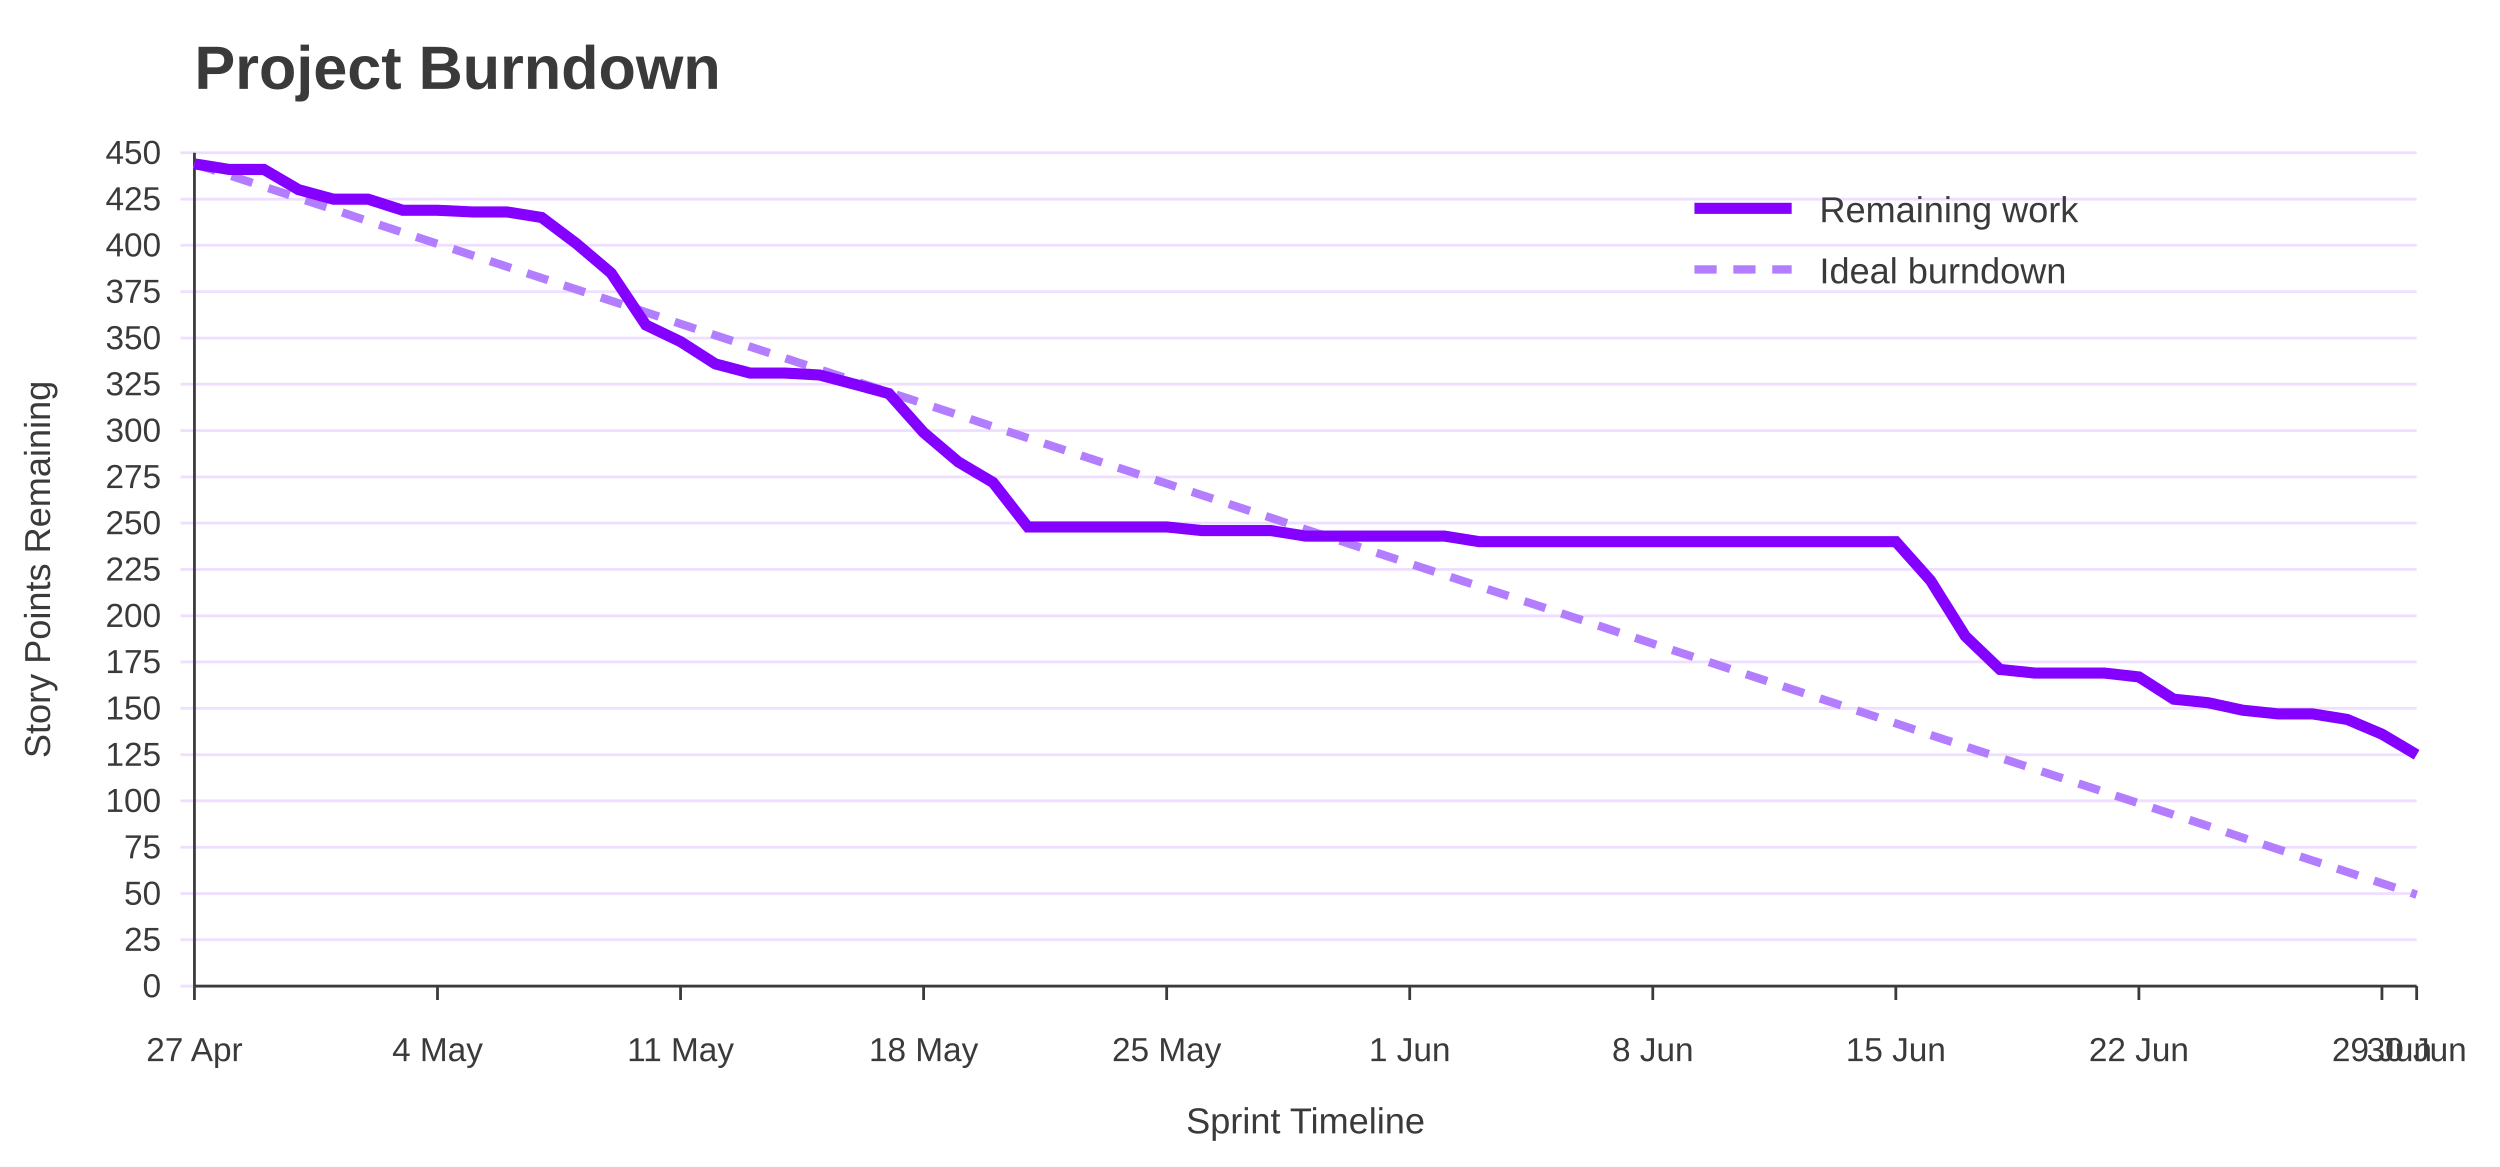
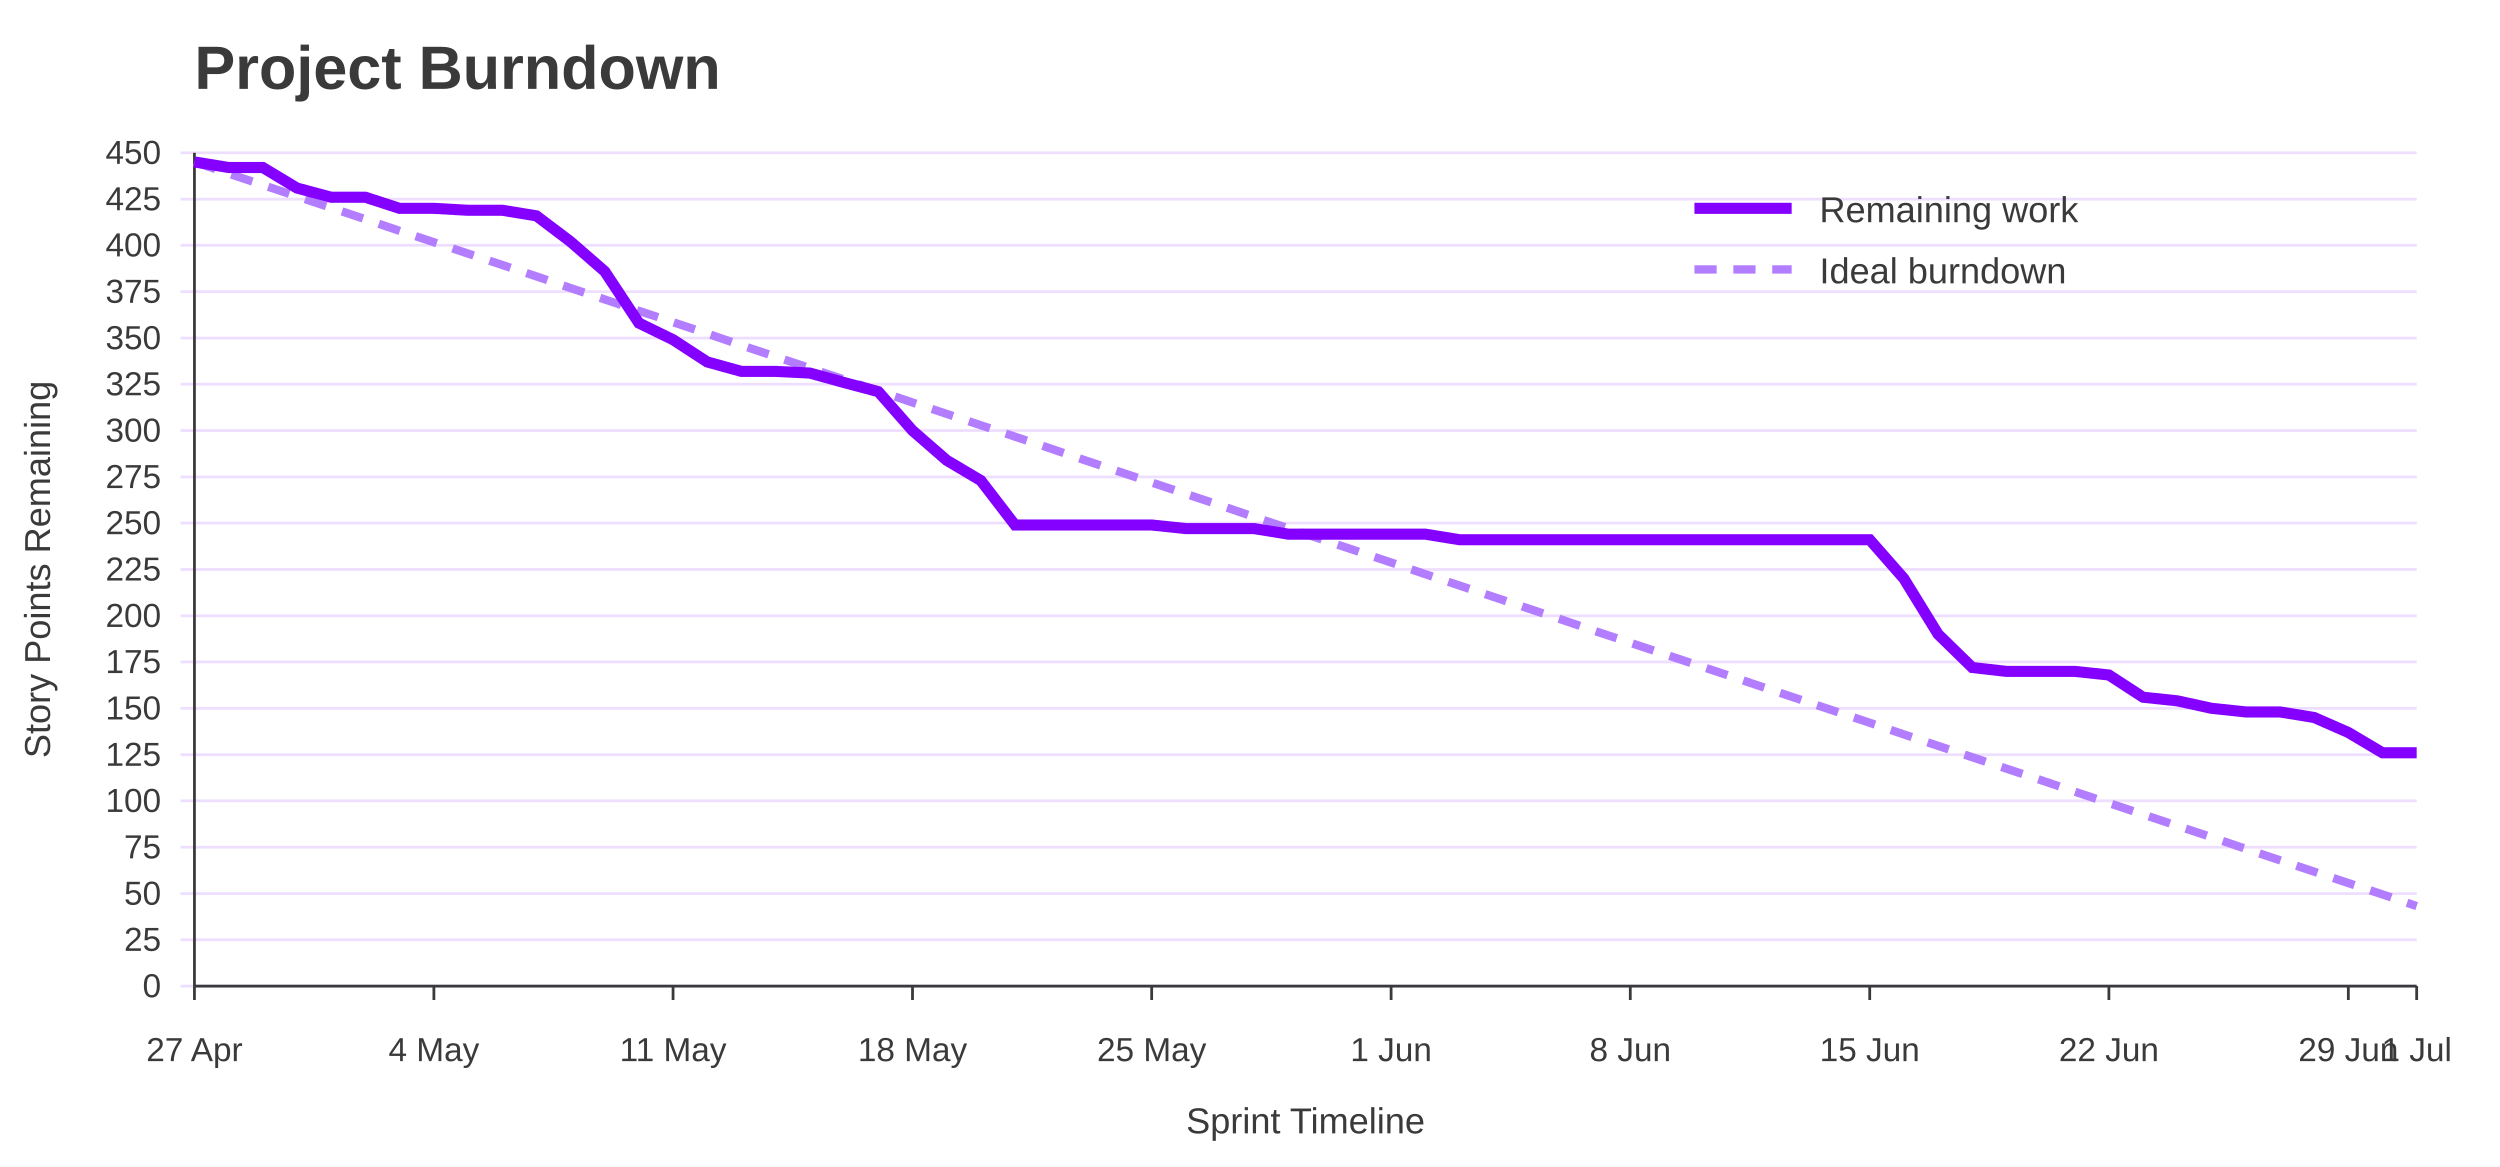
<svg xmlns="http://www.w3.org/2000/svg" width="900" height="420" viewBox="0 0 900 420" role="img" aria-labelledby="title desc">
  <rect width="100%" height="100%" fill="#ffffff" />
  <text x="70" y="32" font-family="Jost, Arial, Helvetica, sans-serif" font-size="22" font-weight="700" fill="#3A3A3A">Project Burndown</text>
  <line x1="65" y1="355.0" x2="870" y2="355.0" stroke="#EEDEFF" />
  <text x="58" y="359.0" font-family="Overpass, Arial, Helvetica, sans-serif" font-size="12" text-anchor="end" fill="#3A3A3A">0</text>
  <line x1="65" y1="338.3" x2="870" y2="338.3" stroke="#EEDEFF" />
  <text x="58" y="342.3" font-family="Overpass, Arial, Helvetica, sans-serif" font-size="12" text-anchor="end" fill="#3A3A3A">25</text>
  <line x1="65" y1="321.7" x2="870" y2="321.7" stroke="#EEDEFF" />
  <text x="58" y="325.7" font-family="Overpass, Arial, Helvetica, sans-serif" font-size="12" text-anchor="end" fill="#3A3A3A">50</text>
  <line x1="65" y1="305.0" x2="870" y2="305.0" stroke="#EEDEFF" />
  <text x="58" y="309.0" font-family="Overpass, Arial, Helvetica, sans-serif" font-size="12" text-anchor="end" fill="#3A3A3A">75</text>
  <line x1="65" y1="288.3" x2="870" y2="288.3" stroke="#EEDEFF" />
  <text x="58" y="292.3" font-family="Overpass, Arial, Helvetica, sans-serif" font-size="12" text-anchor="end" fill="#3A3A3A">100</text>
  <line x1="65" y1="271.7" x2="870" y2="271.7" stroke="#EEDEFF" />
  <text x="58" y="275.7" font-family="Overpass, Arial, Helvetica, sans-serif" font-size="12" text-anchor="end" fill="#3A3A3A">125</text>
  <line x1="65" y1="255.0" x2="870" y2="255.0" stroke="#EEDEFF" />
  <text x="58" y="259.0" font-family="Overpass, Arial, Helvetica, sans-serif" font-size="12" text-anchor="end" fill="#3A3A3A">150</text>
  <line x1="65" y1="238.3" x2="870" y2="238.3" stroke="#EEDEFF" />
  <text x="58" y="242.3" font-family="Overpass, Arial, Helvetica, sans-serif" font-size="12" text-anchor="end" fill="#3A3A3A">175</text>
  <line x1="65" y1="221.7" x2="870" y2="221.7" stroke="#EEDEFF" />
  <text x="58" y="225.7" font-family="Overpass, Arial, Helvetica, sans-serif" font-size="12" text-anchor="end" fill="#3A3A3A">200</text>
  <line x1="65" y1="205.0" x2="870" y2="205.0" stroke="#EEDEFF" />
  <text x="58" y="209.0" font-family="Overpass, Arial, Helvetica, sans-serif" font-size="12" text-anchor="end" fill="#3A3A3A">225</text>
  <line x1="65" y1="188.3" x2="870" y2="188.3" stroke="#EEDEFF" />
  <text x="58" y="192.3" font-family="Overpass, Arial, Helvetica, sans-serif" font-size="12" text-anchor="end" fill="#3A3A3A">250</text>
  <line x1="65" y1="171.7" x2="870" y2="171.7" stroke="#EEDEFF" />
  <text x="58" y="175.7" font-family="Overpass, Arial, Helvetica, sans-serif" font-size="12" text-anchor="end" fill="#3A3A3A">275</text>
  <line x1="65" y1="155.0" x2="870" y2="155.0" stroke="#EEDEFF" />
  <text x="58" y="159.0" font-family="Overpass, Arial, Helvetica, sans-serif" font-size="12" text-anchor="end" fill="#3A3A3A">300</text>
  <line x1="65" y1="138.3" x2="870" y2="138.3" stroke="#EEDEFF" />
  <text x="58" y="142.3" font-family="Overpass, Arial, Helvetica, sans-serif" font-size="12" text-anchor="end" fill="#3A3A3A">325</text>
  <line x1="65" y1="121.7" x2="870" y2="121.7" stroke="#EEDEFF" />
  <text x="58" y="125.7" font-family="Overpass, Arial, Helvetica, sans-serif" font-size="12" text-anchor="end" fill="#3A3A3A">350</text>
  <line x1="65" y1="105.0" x2="870" y2="105.0" stroke="#EEDEFF" />
  <text x="58" y="109.0" font-family="Overpass, Arial, Helvetica, sans-serif" font-size="12" text-anchor="end" fill="#3A3A3A">375</text>
  <line x1="65" y1="88.3" x2="870" y2="88.3" stroke="#EEDEFF" />
  <text x="58" y="92.3" font-family="Overpass, Arial, Helvetica, sans-serif" font-size="12" text-anchor="end" fill="#3A3A3A">400</text>
  <line x1="65" y1="71.7" x2="870" y2="71.7" stroke="#EEDEFF" />
  <text x="58" y="75.7" font-family="Overpass, Arial, Helvetica, sans-serif" font-size="12" text-anchor="end" fill="#3A3A3A">425</text>
  <line x1="65" y1="55.0" x2="870" y2="55.0" stroke="#EEDEFF" />
  <text x="58" y="59.0" font-family="Overpass, Arial, Helvetica, sans-serif" font-size="12" text-anchor="end" fill="#3A3A3A">450</text>
  <line x1="70.0" y1="355" x2="70.0" y2="360" stroke="#3A3A3A" />
  <text x="70.0" y="382" font-family="Overpass, Arial, Helvetica, sans-serif" font-size="12" text-anchor="middle" fill="#3A3A3A">27 Apr</text>
-   <line x1="157.5" y1="355" x2="157.5" y2="360" stroke="#3A3A3A" />
-   <text x="157.5" y="382" font-family="Overpass, Arial, Helvetica, sans-serif" font-size="12" text-anchor="middle" fill="#3A3A3A">4 May</text>
-   <line x1="245.0" y1="355" x2="245.0" y2="360" stroke="#3A3A3A" />
-   <text x="245.0" y="382" font-family="Overpass, Arial, Helvetica, sans-serif" font-size="12" text-anchor="middle" fill="#3A3A3A">11 May</text>
-   <line x1="332.5" y1="355" x2="332.5" y2="360" stroke="#3A3A3A" />
-   <text x="332.5" y="382" font-family="Overpass, Arial, Helvetica, sans-serif" font-size="12" text-anchor="middle" fill="#3A3A3A">18 May</text>
-   <line x1="420.0" y1="355" x2="420.0" y2="360" stroke="#3A3A3A" />
-   <text x="420.0" y="382" font-family="Overpass, Arial, Helvetica, sans-serif" font-size="12" text-anchor="middle" fill="#3A3A3A">25 May</text>
-   <line x1="507.5" y1="355" x2="507.5" y2="360" stroke="#3A3A3A" />
-   <text x="507.5" y="382" font-family="Overpass, Arial, Helvetica, sans-serif" font-size="12" text-anchor="middle" fill="#3A3A3A">1 Jun</text>
-   <line x1="595.0" y1="355" x2="595.0" y2="360" stroke="#3A3A3A" />
-   <text x="595.0" y="382" font-family="Overpass, Arial, Helvetica, sans-serif" font-size="12" text-anchor="middle" fill="#3A3A3A">8 Jun</text>
-   <line x1="682.5" y1="355" x2="682.5" y2="360" stroke="#3A3A3A" />
-   <text x="682.5" y="382" font-family="Overpass, Arial, Helvetica, sans-serif" font-size="12" text-anchor="middle" fill="#3A3A3A">15 Jun</text>
-   <line x1="770.0" y1="355" x2="770.0" y2="360" stroke="#3A3A3A" />
-   <text x="770.0" y="382" font-family="Overpass, Arial, Helvetica, sans-serif" font-size="12" text-anchor="middle" fill="#3A3A3A">22 Jun</text>
-   <line x1="857.5" y1="355" x2="857.5" y2="360" stroke="#3A3A3A" />
-   <text x="857.5" y="382" font-family="Overpass, Arial, Helvetica, sans-serif" font-size="12" text-anchor="middle" fill="#3A3A3A">29 Jun</text>
+   <line x1="156.2" y1="355" x2="156.2" y2="360" stroke="#3A3A3A" />
+   <text x="156.2" y="382" font-family="Overpass, Arial, Helvetica, sans-serif" font-size="12" text-anchor="middle" fill="#3A3A3A">4 May</text>
+   <line x1="242.3" y1="355" x2="242.3" y2="360" stroke="#3A3A3A" />
+   <text x="242.3" y="382" font-family="Overpass, Arial, Helvetica, sans-serif" font-size="12" text-anchor="middle" fill="#3A3A3A">11 May</text>
+   <line x1="328.5" y1="355" x2="328.5" y2="360" stroke="#3A3A3A" />
+   <text x="328.5" y="382" font-family="Overpass, Arial, Helvetica, sans-serif" font-size="12" text-anchor="middle" fill="#3A3A3A">18 May</text>
+   <line x1="414.6" y1="355" x2="414.6" y2="360" stroke="#3A3A3A" />
+   <text x="414.6" y="382" font-family="Overpass, Arial, Helvetica, sans-serif" font-size="12" text-anchor="middle" fill="#3A3A3A">25 May</text>
+   <line x1="500.8" y1="355" x2="500.8" y2="360" stroke="#3A3A3A" />
+   <text x="500.8" y="382" font-family="Overpass, Arial, Helvetica, sans-serif" font-size="12" text-anchor="middle" fill="#3A3A3A">1 Jun</text>
+   <line x1="586.9" y1="355" x2="586.9" y2="360" stroke="#3A3A3A" />
+   <text x="586.9" y="382" font-family="Overpass, Arial, Helvetica, sans-serif" font-size="12" text-anchor="middle" fill="#3A3A3A">8 Jun</text>
+   <line x1="673.1" y1="355" x2="673.1" y2="360" stroke="#3A3A3A" />
+   <text x="673.1" y="382" font-family="Overpass, Arial, Helvetica, sans-serif" font-size="12" text-anchor="middle" fill="#3A3A3A">15 Jun</text>
+   <line x1="759.2" y1="355" x2="759.2" y2="360" stroke="#3A3A3A" />
+   <text x="759.2" y="382" font-family="Overpass, Arial, Helvetica, sans-serif" font-size="12" text-anchor="middle" fill="#3A3A3A">22 Jun</text>
+   <line x1="845.4" y1="355" x2="845.4" y2="360" stroke="#3A3A3A" />
+   <text x="845.4" y="382" font-family="Overpass, Arial, Helvetica, sans-serif" font-size="12" text-anchor="middle" fill="#3A3A3A">29 Jun</text>
  <line x1="870.0" y1="355" x2="870.0" y2="360" stroke="#3A3A3A" />
-   <text x="870.0" y="382" font-family="Overpass, Arial, Helvetica, sans-serif" font-size="12" text-anchor="middle" fill="#3A3A3A">30 Jun</text>
+   <text x="870.0" y="382" font-family="Overpass, Arial, Helvetica, sans-serif" font-size="12" text-anchor="middle" fill="#3A3A3A">1 Jul</text>
  <line x1="70" y1="55" x2="70" y2="355" stroke="#3A3A3A" />
  <line x1="70" y1="355" x2="870" y2="355" stroke="#3A3A3A" />
  <text x="18" y="205.0" font-family="Overpass, Arial, Helvetica, sans-serif" font-size="13" text-anchor="middle" transform="rotate(-90 18 205.0)" fill="#3A3A3A">Story Points Remaining</text>
  <text x="470.0" y="408" font-family="Overpass, Arial, Helvetica, sans-serif" font-size="13" text-anchor="middle" fill="#3A3A3A">Sprint Timeline</text>
-   <polyline points="70.0,59.0 82.5,63.1 95.0,67.2 107.5,71.3 120.0,75.4 132.5,79.6 145.0,83.7 157.5,87.8 170.0,91.9 182.5,96.0 195.0,100.1 207.5,104.2 220.0,108.3 232.5,112.4 245.0,116.6 257.5,120.7 270.0,124.8 282.5,128.9 295.0,133.0 307.5,137.1 320.0,141.2 332.5,145.3 345.0,149.4 357.5,153.6 370.0,157.7 382.5,161.8 395.0,165.9 407.5,170.0 420.0,174.1 432.5,178.2 445.0,182.3 457.5,186.4 470.0,190.6 482.5,194.7 495.0,198.8 507.5,202.9 520.0,207.0 532.5,211.1 545.0,215.2 557.5,219.3 570.0,223.4 582.5,227.6 595.0,231.7 607.5,235.8 620.0,239.9 632.5,244.0 645.0,248.1 657.5,252.2 670.0,256.3 682.5,260.4 695.0,264.6 707.5,268.7 720.0,272.8 732.5,276.9 745.0,281.0 757.5,285.1 770.0,289.2 782.5,293.3 795.0,297.4 807.5,301.6 820.0,305.7 832.5,309.8 845.0,313.9 857.5,318.0 870.0,322.1" fill="none" stroke="#B37DFF" stroke-width="3" stroke-dasharray="8 6" />
-   <polyline points="70.0,59.0 82.5,61.0 95.0,61.0 107.5,68.3 120.0,71.7 132.5,71.7 145.0,75.7 157.5,75.7 170.0,76.3 182.5,76.3 195.0,78.3 207.5,87.7 220.0,98.3 232.5,117.0 245.0,123.0 257.5,131.0 270.0,134.3 282.5,134.3 295.0,135.0 307.5,138.3 320.0,141.7 332.5,155.7 345.0,166.3 357.5,173.7 370.0,189.7 382.5,189.7 395.0,189.7 407.5,189.7 420.0,189.7 432.5,191.0 445.0,191.0 457.5,191.0 470.0,193.0 482.5,193.0 495.0,193.0 507.5,193.0 520.0,193.0 532.5,195.0 545.0,195.0 557.5,195.0 570.0,195.0 582.5,195.0 595.0,195.0 607.5,195.0 620.0,195.0 632.5,195.0 645.0,195.0 657.5,195.0 670.0,195.0 682.5,195.0 695.0,209.0 707.5,229.0 720.0,241.0 732.5,242.3 745.0,242.3 757.5,242.3 770.0,243.7 782.5,251.7 795.0,253.0 807.5,255.7 820.0,257.0 832.5,257.0 845.0,259.0 857.5,264.3 870.0,271.7" fill="none" stroke="#8400FF" stroke-width="4" />
+   <polyline points="70.0,58.3 82.3,62.5 94.6,66.6 106.9,70.7 119.2,74.8 131.5,78.9 143.8,83.1 156.2,87.2 168.5,91.3 180.8,95.4 193.1,99.5 205.4,103.7 217.7,107.8 230.0,111.9 242.3,116.0 254.6,120.1 266.9,124.3 279.2,128.4 291.5,132.5 303.8,136.6 316.2,140.7 328.5,144.9 340.8,149.0 353.1,153.1 365.4,157.2 377.7,161.3 390.0,165.5 402.3,169.6 414.6,173.7 426.9,177.8 439.2,181.9 451.5,186.1 463.8,190.2 476.2,194.3 488.5,198.4 500.8,202.5 513.1,206.7 525.4,210.8 537.7,214.9 550.0,219.0 562.3,223.1 574.6,227.3 586.9,231.4 599.2,235.5 611.5,239.6 623.8,243.7 636.2,247.9 648.5,252.0 660.8,256.1 673.1,260.2 685.4,264.4 697.7,268.5 710.0,272.6 722.3,276.7 734.6,280.8 746.9,285.0 759.2,289.1 771.5,293.2 783.8,297.3 796.2,301.4 808.5,305.6 820.8,309.7 833.1,313.8 845.4,317.9 857.7,322.0 870.0,326.2" fill="none" stroke="#B37DFF" stroke-width="3" stroke-dasharray="8 6" />
+   <polyline points="70.0,58.3 82.3,60.3 94.6,60.3 106.9,67.7 119.2,71.0 131.5,71.0 143.8,75.0 156.2,75.0 168.5,75.7 180.8,75.7 193.1,77.7 205.4,87.0 217.7,97.7 230.0,116.3 242.3,122.3 254.6,130.3 266.9,133.7 279.2,133.7 291.5,134.3 303.8,137.7 316.2,141.0 328.5,155.0 340.8,165.7 353.1,173.0 365.4,189.0 377.7,189.0 390.0,189.0 402.3,189.0 414.6,189.0 426.9,190.3 439.2,190.3 451.5,190.3 463.8,192.3 476.2,192.3 488.5,192.3 500.8,192.3 513.1,192.3 525.4,194.3 537.7,194.3 550.0,194.3 562.3,194.3 574.6,194.3 586.9,194.3 599.2,194.3 611.5,194.3 623.8,194.3 636.2,194.3 648.5,194.3 660.8,194.3 673.1,194.3 685.4,208.3 697.7,228.3 710.0,240.3 722.3,241.7 734.6,241.7 746.9,241.7 759.2,243.0 771.5,251.0 783.8,252.3 796.2,255.0 808.5,256.3 820.8,256.3 833.1,258.3 845.4,263.7 857.7,271.0 870.0,271.0" fill="none" stroke="#8400FF" stroke-width="4" />
  <line x1="610" y1="75" x2="645" y2="75" stroke="#8400FF" stroke-width="4" />
  <text x="655" y="80" font-family="Overpass, Arial, Helvetica, sans-serif" font-size="13" fill="#3A3A3A">Remaining work</text>
  <line x1="610" y1="97" x2="645" y2="97" stroke="#B37DFF" stroke-width="3" stroke-dasharray="8 6" />
  <text x="655" y="102" font-family="Overpass, Arial, Helvetica, sans-serif" font-size="13" fill="#3A3A3A">Ideal burndown</text>
</svg>
